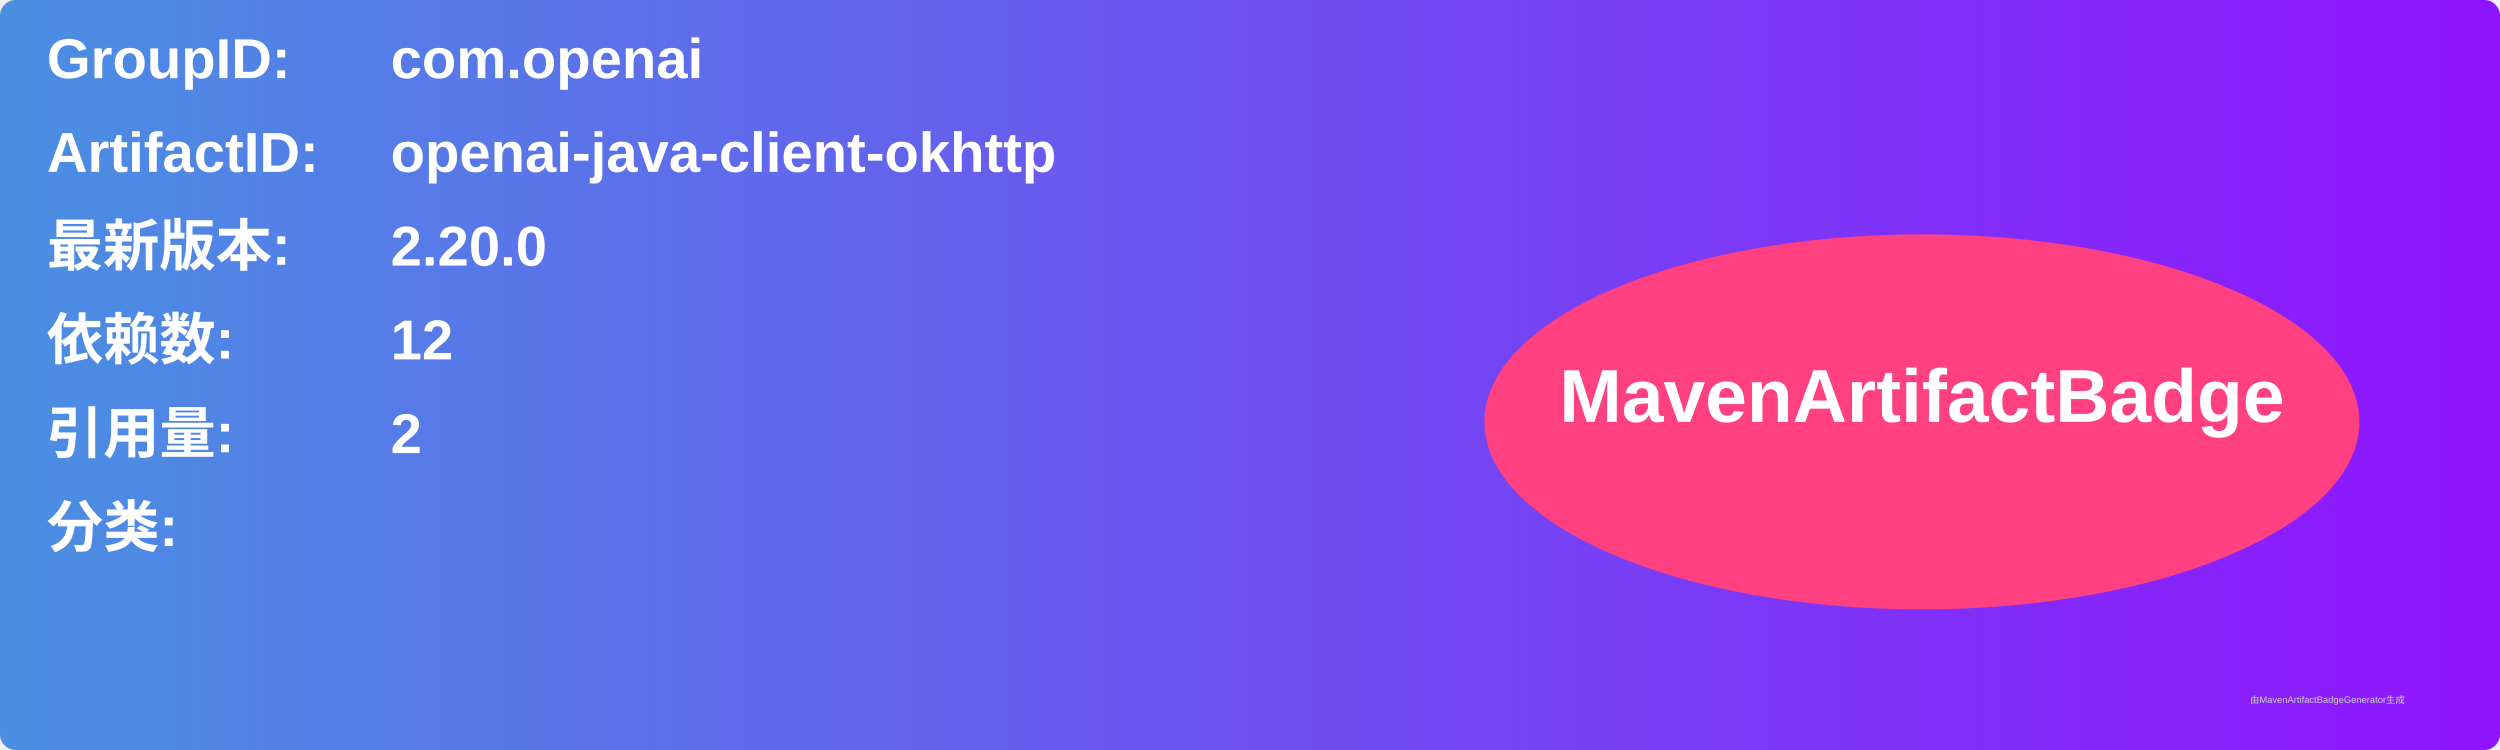
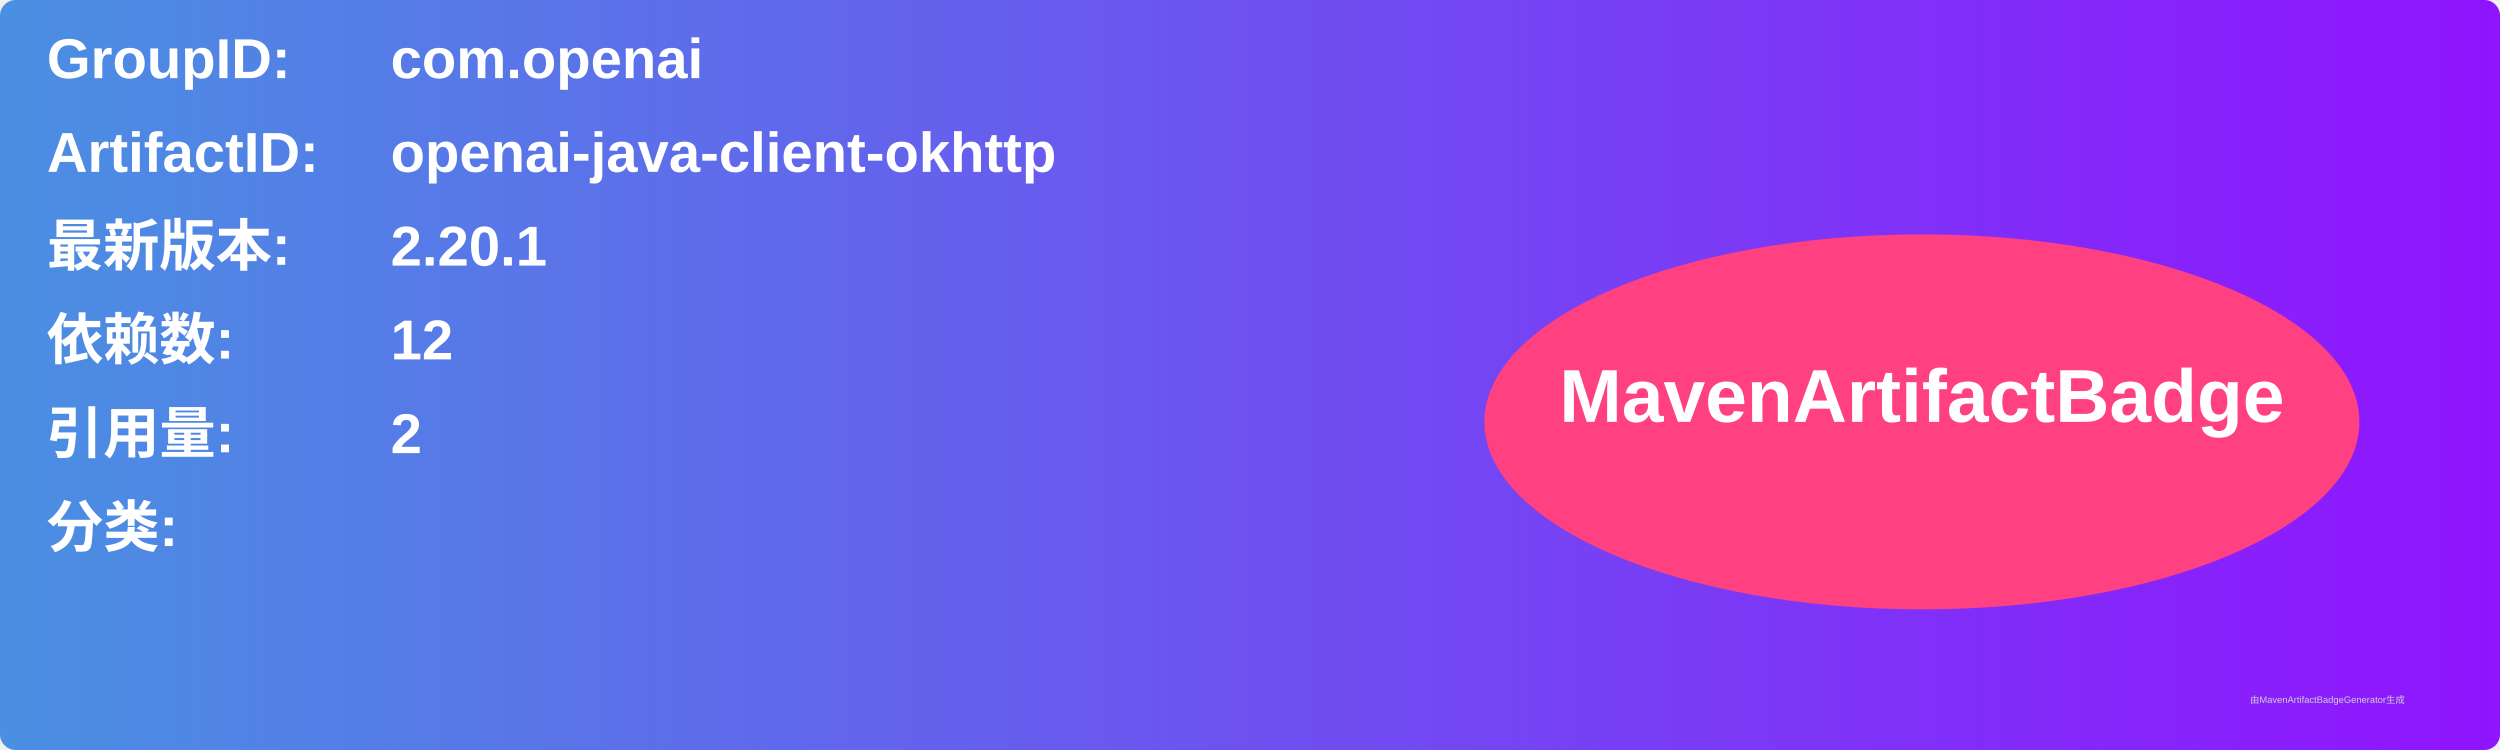
<svg xmlns="http://www.w3.org/2000/svg" width="800" height="240" viewBox="0 0 800 240">
  <linearGradient id="grad" x1="0%" y1="0%" x2="100%" y2="0%">
    <stop offset="0%" stop-color="#4a90e2" />
    <stop offset="100%" stop-color="#9013fe" />
  </linearGradient>
  <rect width="100%" height="100%" rx="5" ry="5" fill="url(#grad)" />
  <g transform="translate(15, 15)">
    <text x="0" y="10" font-family="Arial" font-size="18" fill="white" font-weight="bold" width="260">GroupID:</text>
    <text x="110" y="10" font-family="Arial" font-size="18" fill="white" font-weight="bold" width="460">com.openai</text>
    <text x="0" y="40" font-family="Arial" font-size="18" fill="white" font-weight="bold" width="260">ArtifactID:</text>
    <text x="110" y="40" font-family="Arial" font-size="18" fill="white" font-weight="bold" width="460">openai-java-client-okhttp</text>
    <text x="0" y="70" font-family="Arial" font-size="18" fill="white" font-weight="bold">最新版本:</text>
    <text x="110" y="70" font-family="Arial" font-size="18" fill="white" font-weight="bold">
-       <tspan font-weight="bold">2.20.0</tspan>
+       <tspan font-weight="bold">2.20.1</tspan>
    </text>
    <text x="0" y="100" font-family="Arial" font-size="18" fill="white" font-weight="bold">依赖数: </text>
    <text x="110" y="100" font-family="Arial" font-size="18" fill="white">
      <tspan font-weight="bold">12</tspan>
    </text>
    <text x="0" y="130" font-family="Arial" font-size="18" fill="white" font-weight="bold">引用量: </text>
    <text x="110" y="130" font-family="Arial" font-size="18" fill="white">
      <tspan font-weight="bold">2</tspan>
    </text>
    <text x="0" y="160" font-family="Arial" font-size="18" fill="white" font-weight="bold">分类:</text>
    <text x="10" y="190" font-family="Arial" font-size="10" fill="white">
      <tspan font-weight="bold" />
    </text>
    <ellipse cx="600" cy="120" rx="140" ry="60" fill="#ff4081" />
    <text x="600" y="120" text-anchor="middle" font-family="Arial" font-size="24" fill="white" font-weight="bold">MavenArtifactBadge</text>
  </g>
  <text x="720" y="225" font-family="Arial" font-size="3" fill="#d0d0d0">由MavenArtifactBadgeGenerator生成</text>
</svg>
